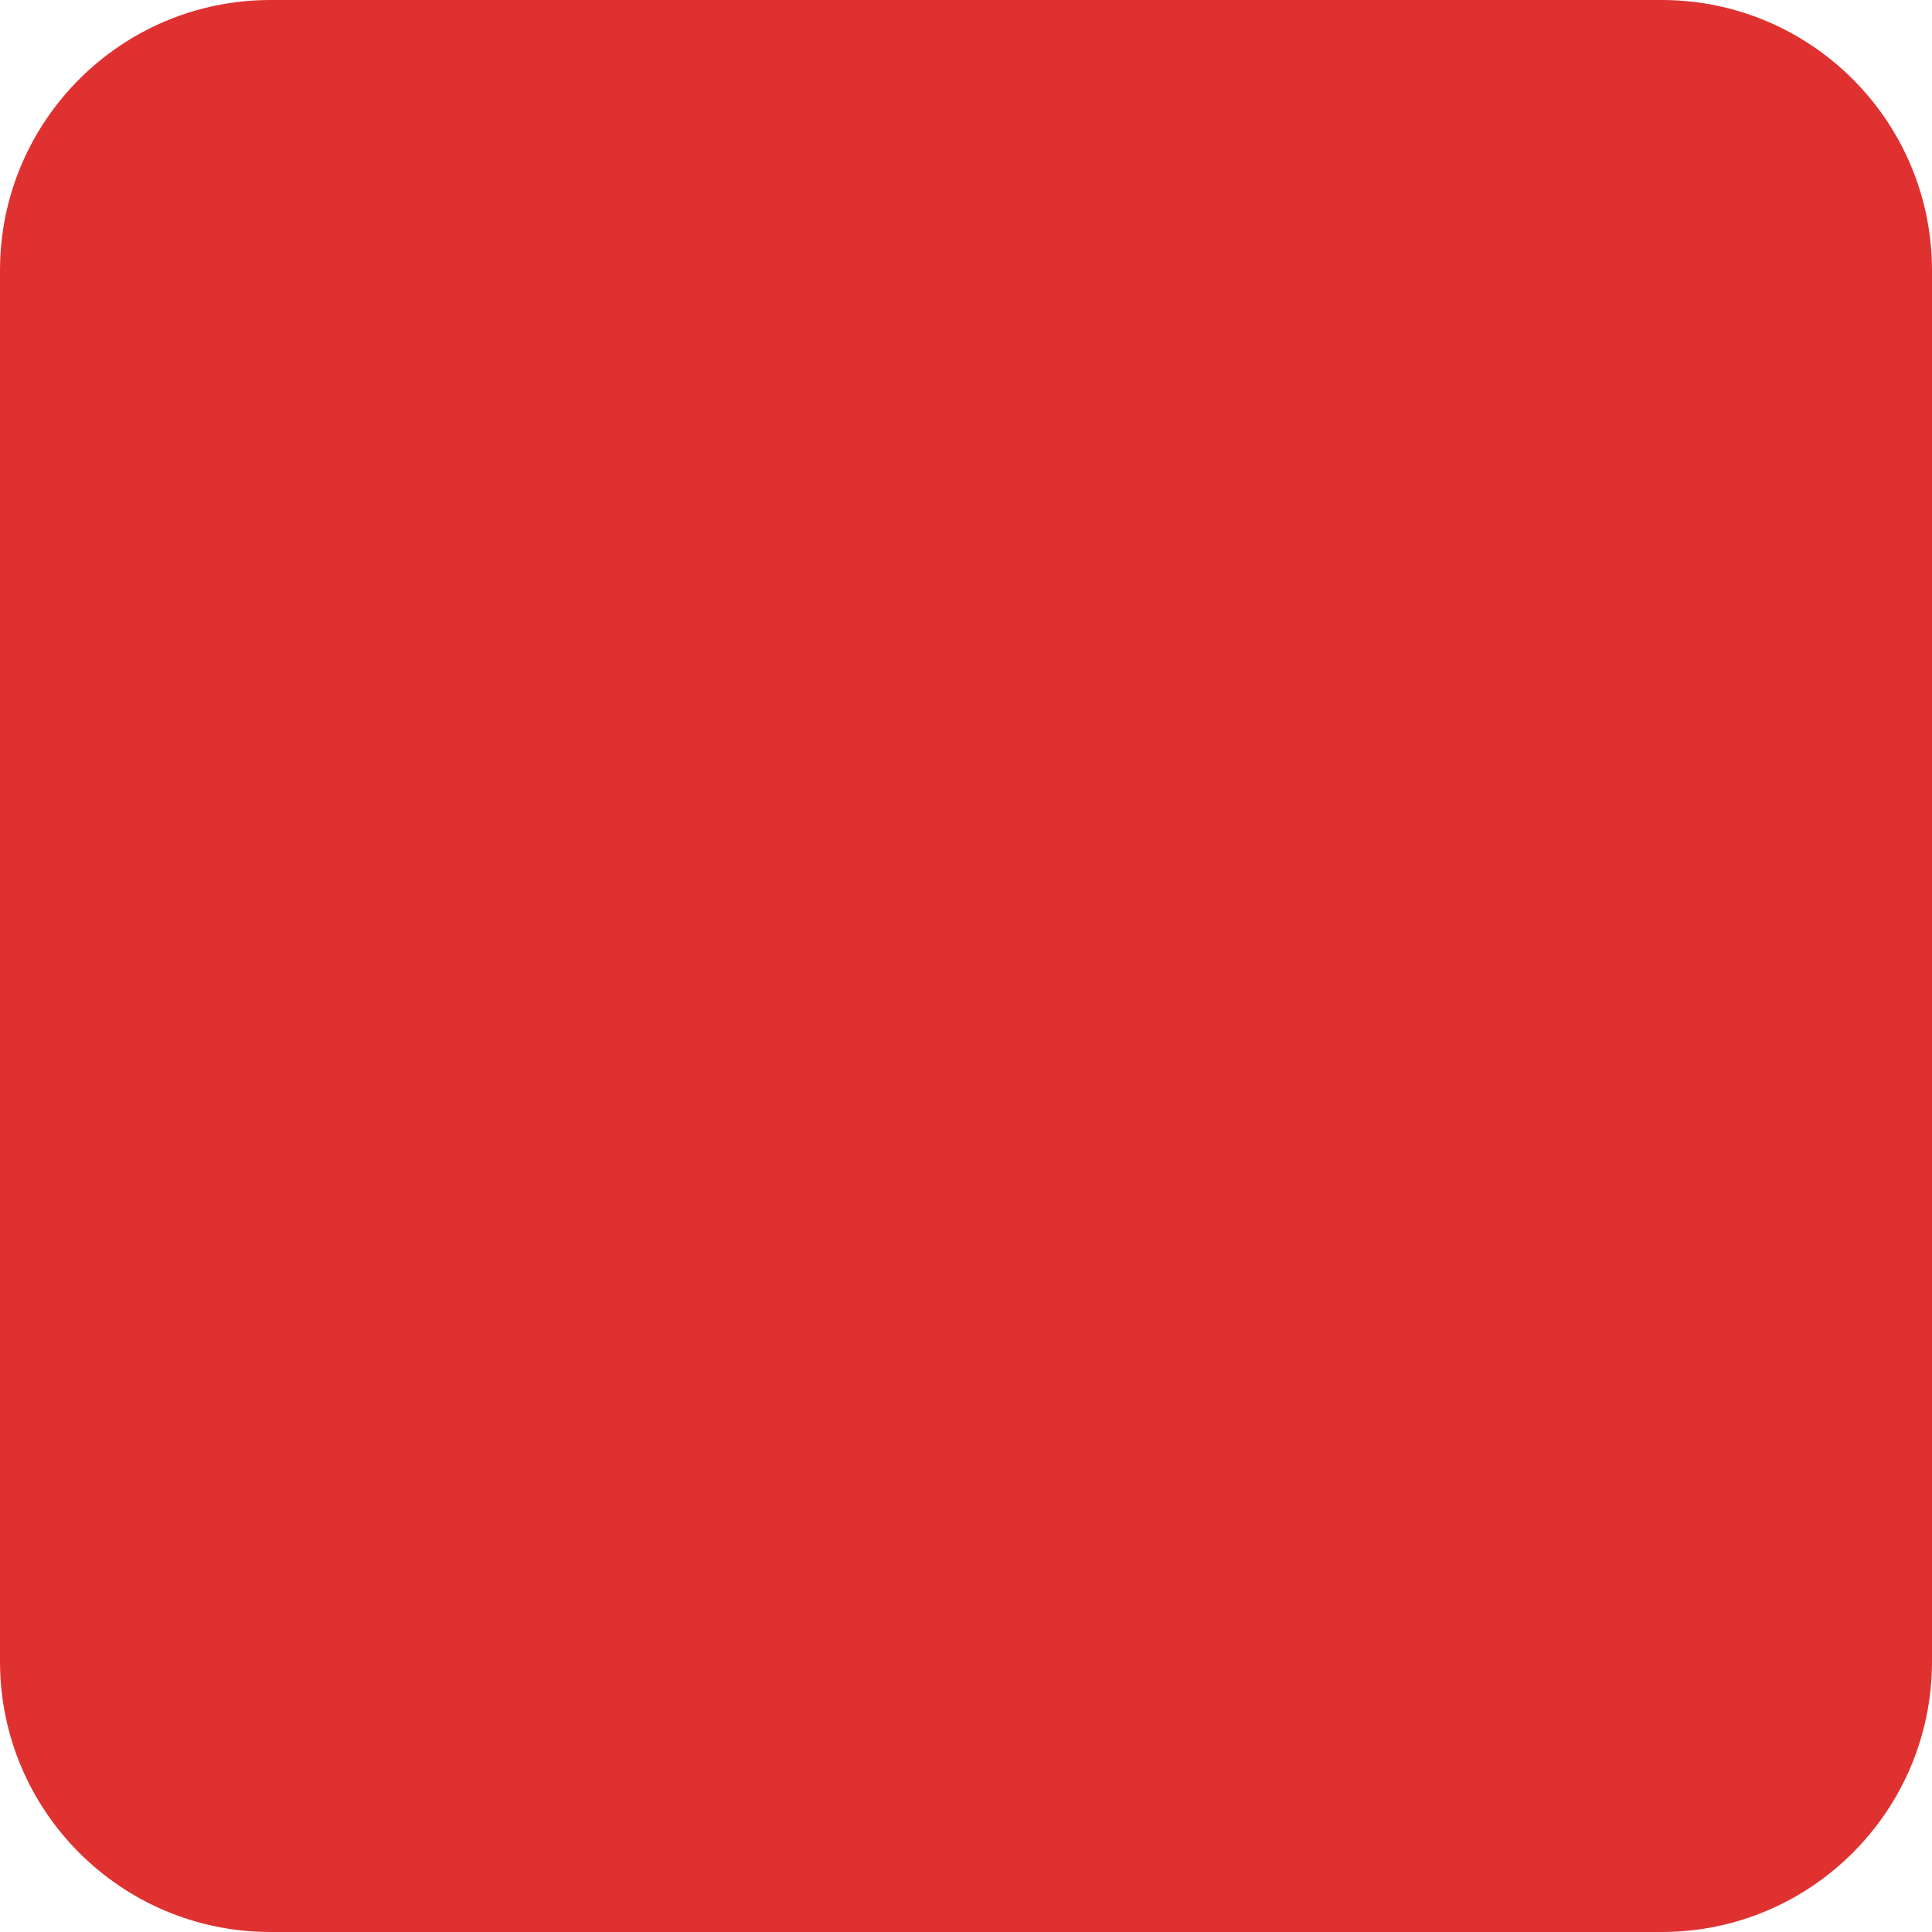
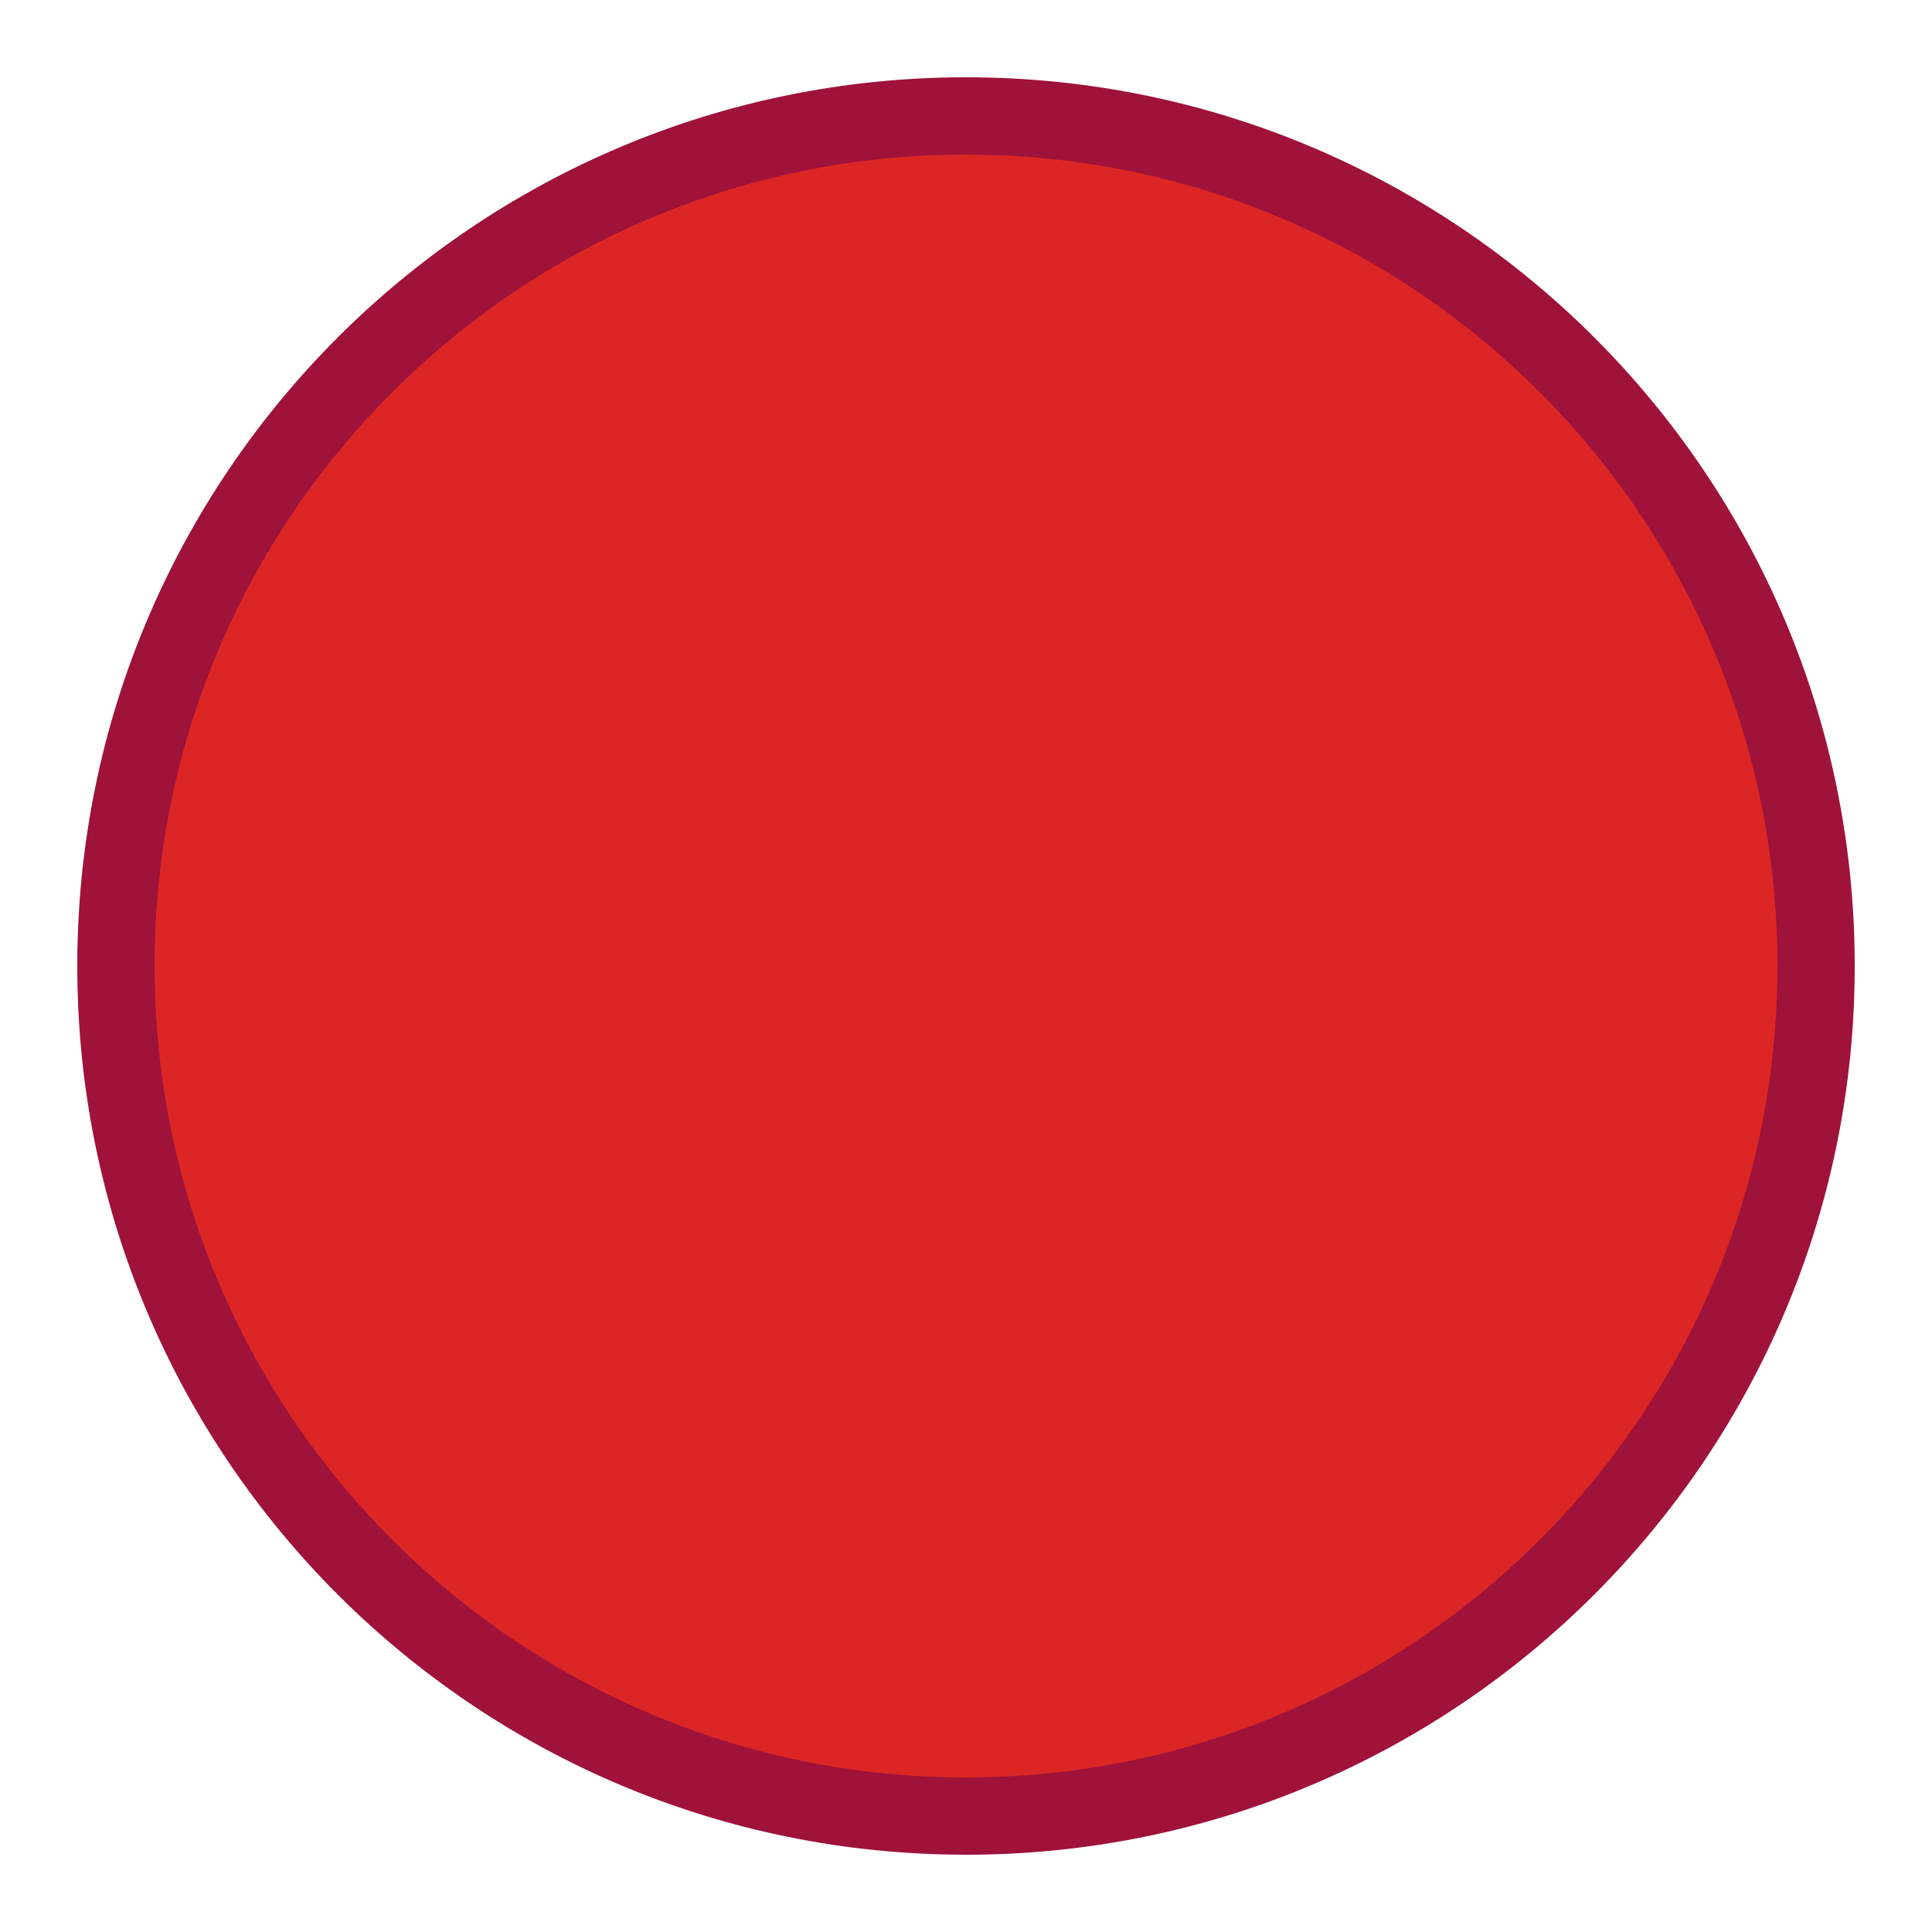
<svg xmlns="http://www.w3.org/2000/svg" viewBox="0 0 100 100">
-   <rect width="100" height="100" rx="14" fill="#e03131" />
+   <circle cx="50" cy="50" r="44" fill="#DC2626" stroke="#9F1239" stroke-width="4" />
</svg>
